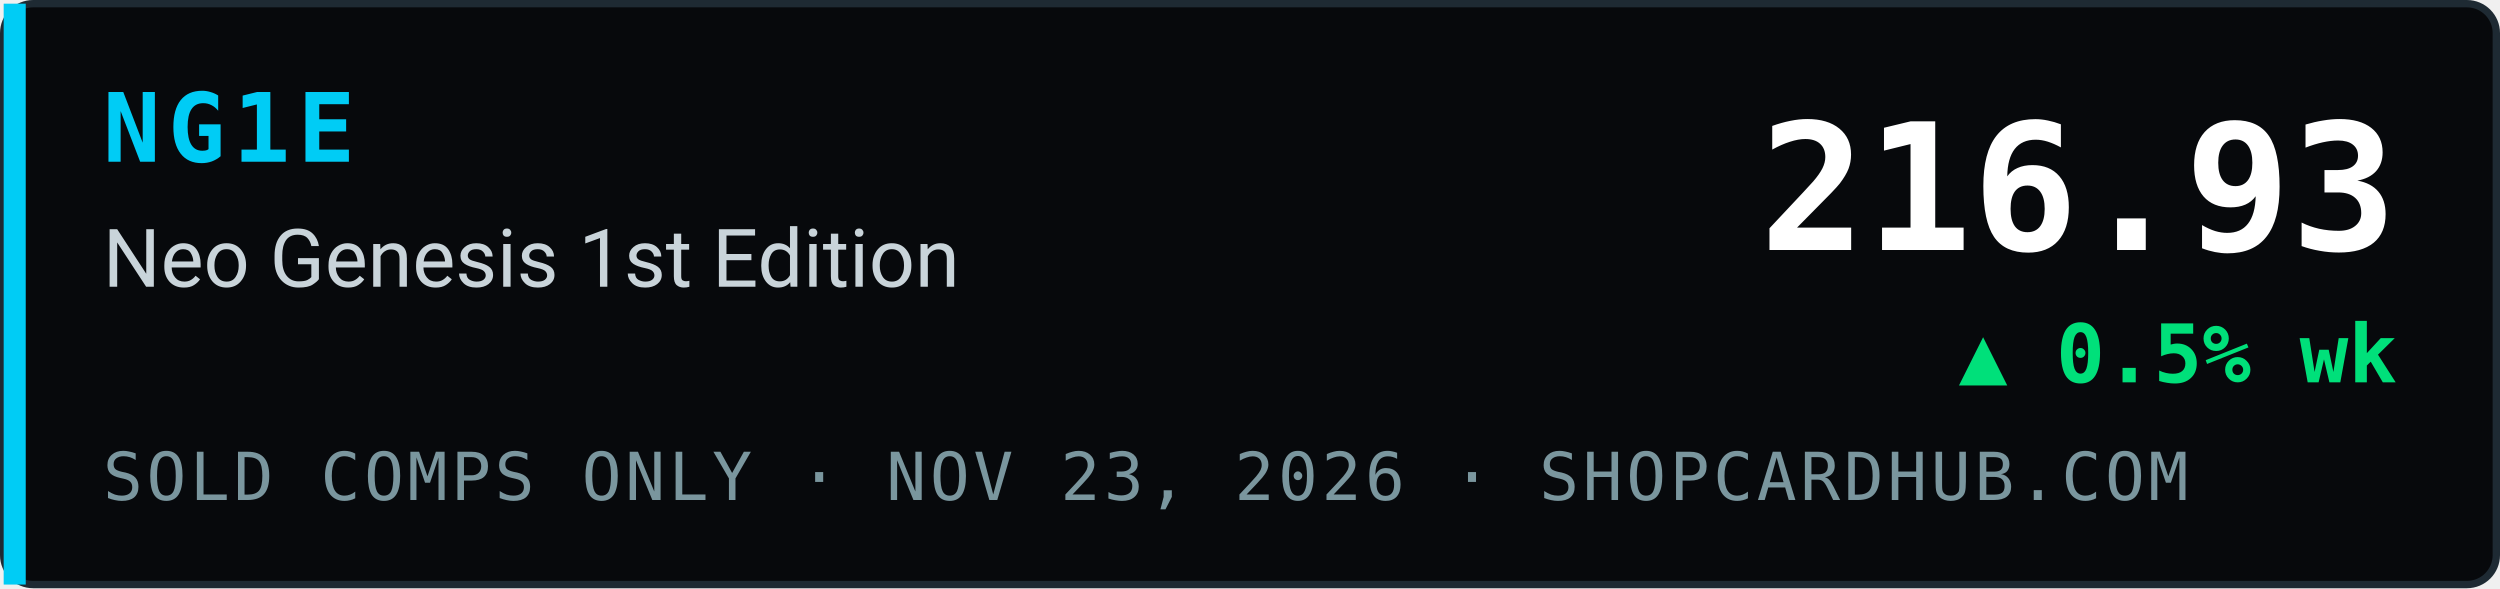
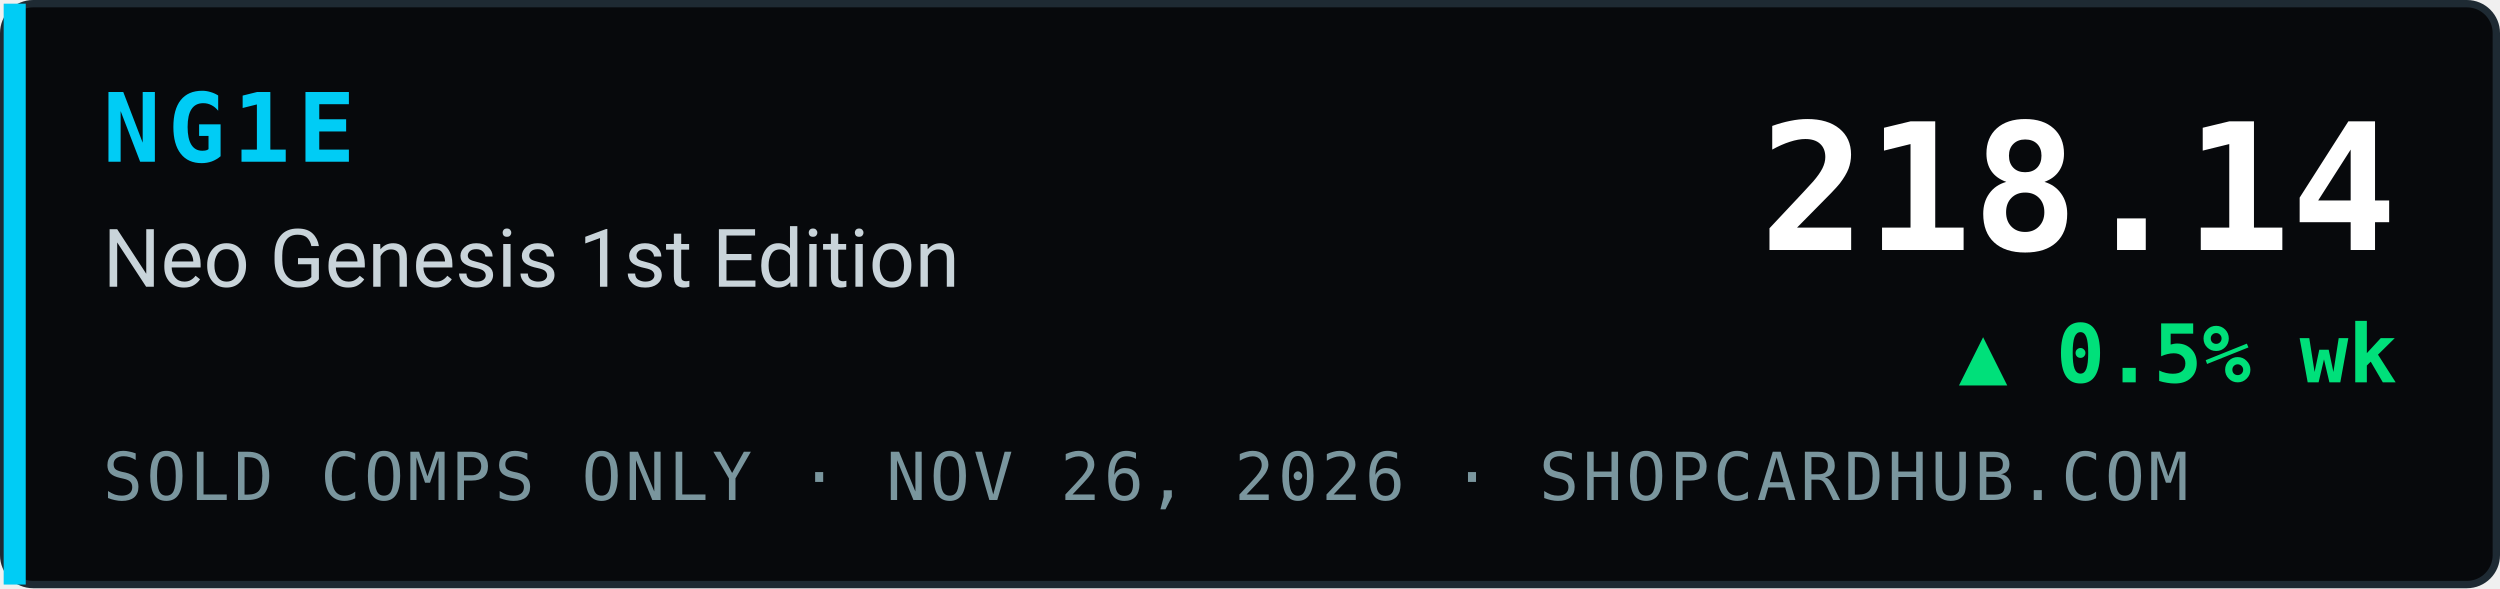
- <svg xmlns="http://www.w3.org/2000/svg" width="340" height="80" viewBox="0 0 340 80" role="img" aria-label="NG1E Neo Genesis 1st Edition index 216.93, ▲ 0.5% wk, sold comps only, ShopCardHub">
+ <svg xmlns="http://www.w3.org/2000/svg" width="340" height="80" viewBox="0 0 340 80" role="img" aria-label="NG1E Neo Genesis 1st Edition index 218.14, ▲ 0.5% wk, sold comps only, ShopCardHub">
  <rect x="0.5" y="0.5" width="339" height="79" rx="4" fill="#07090c" stroke="#1e2a33" />
  <rect x="0.5" y="0.5" width="3" height="79" fill="#00ccf5" />
  <text x="14" y="22" font-family="ui-monospace,SFMono-Regular,Menlo,Consolas,monospace" font-size="13" font-weight="700" fill="#00ccf5" letter-spacing="1">NG1E</text>
  <text x="14" y="39" font-family="system-ui,-apple-system,Segoe UI,Roboto,Helvetica,Arial,sans-serif" font-size="11" fill="#c9d4da">Neo Genesis 1st Edition</text>
-   <text x="14" y="68" font-family="ui-monospace,SFMono-Regular,Menlo,Consolas,monospace" font-size="9" fill="#7a969e" letter-spacing="0.5">SOLD COMPS ONLY · NOV 23, 2026 · SHOPCARDHUB.COM</text>
-   <text x="326" y="34" text-anchor="end" font-family="ui-monospace,SFMono-Regular,Menlo,Consolas,monospace" font-size="24" font-weight="700" fill="#ffffff">216.93</text>
+   <text x="14" y="68" font-family="ui-monospace,SFMono-Regular,Menlo,Consolas,monospace" font-size="9" fill="#7a969e" letter-spacing="0.5">SOLD COMPS ONLY · NOV 26, 2026 · SHOPCARDHUB.COM</text>
+   <text x="326" y="34" text-anchor="end" font-family="ui-monospace,SFMono-Regular,Menlo,Consolas,monospace" font-size="24" font-weight="700" fill="#ffffff">218.14</text>
  <text x="326" y="52" text-anchor="end" font-family="ui-monospace,SFMono-Regular,Menlo,Consolas,monospace" font-size="11" font-weight="700" fill="#00e07a">▲ 0.5% wk</text>
</svg>
